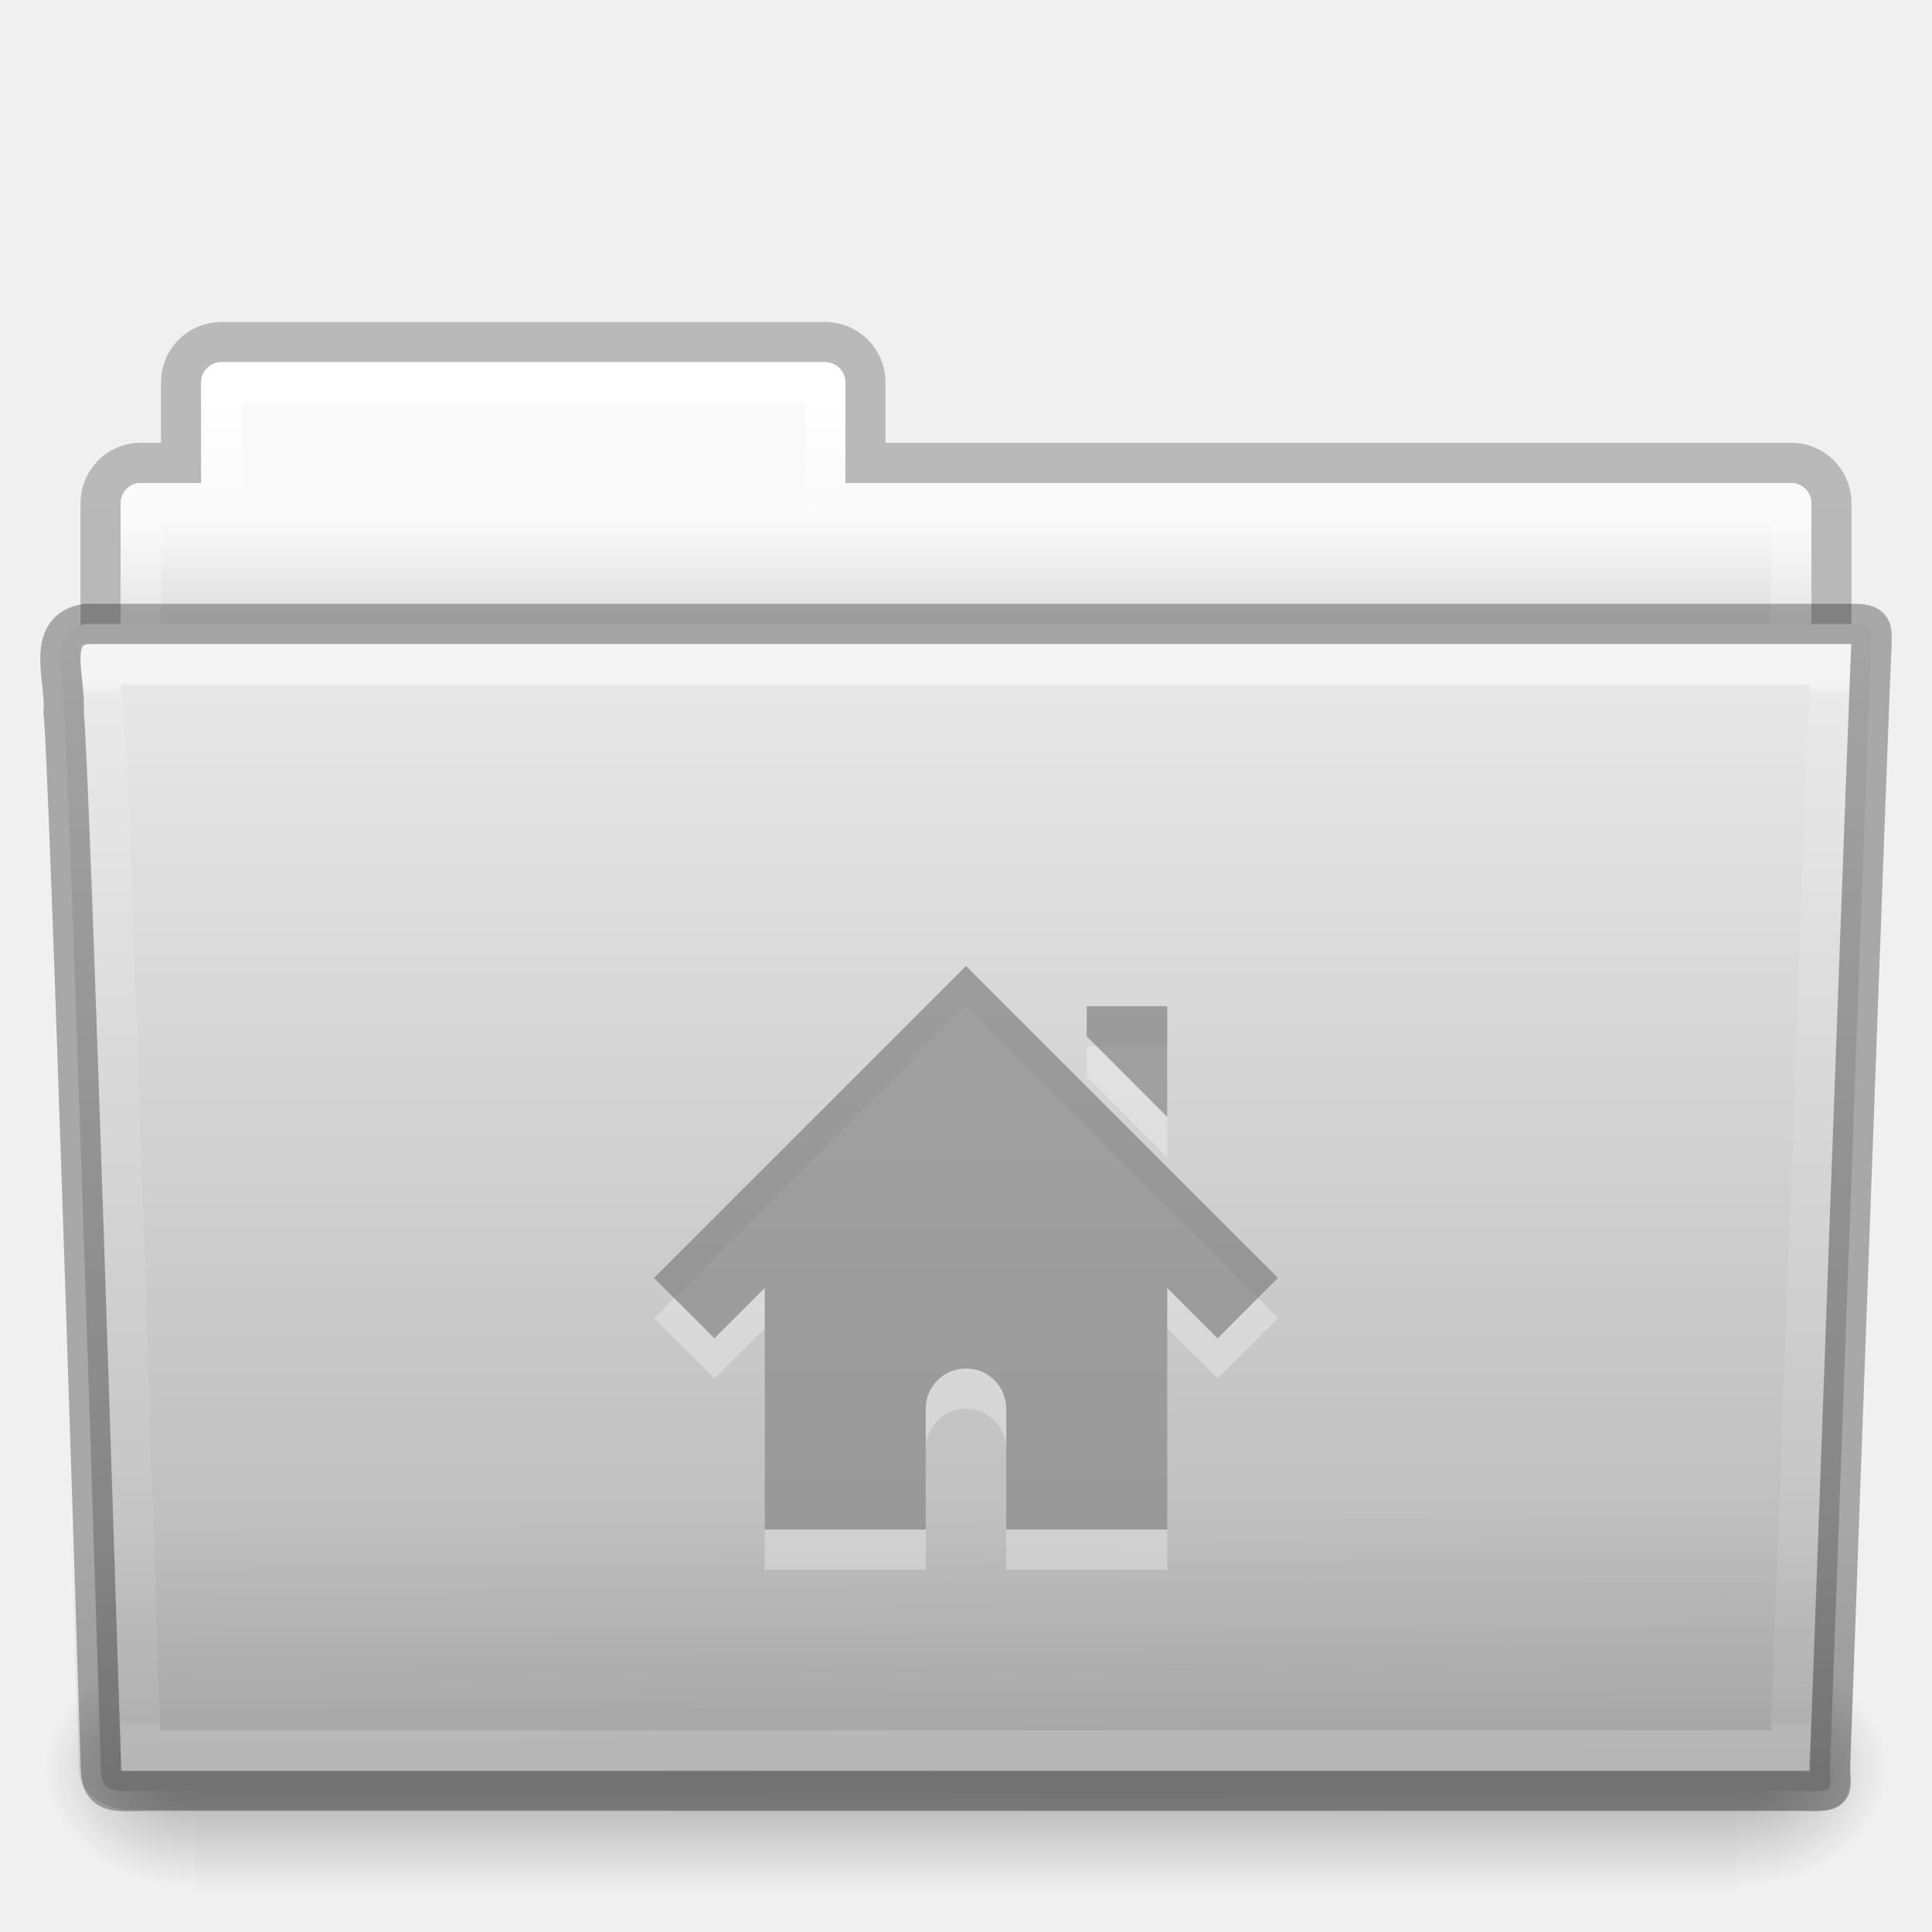
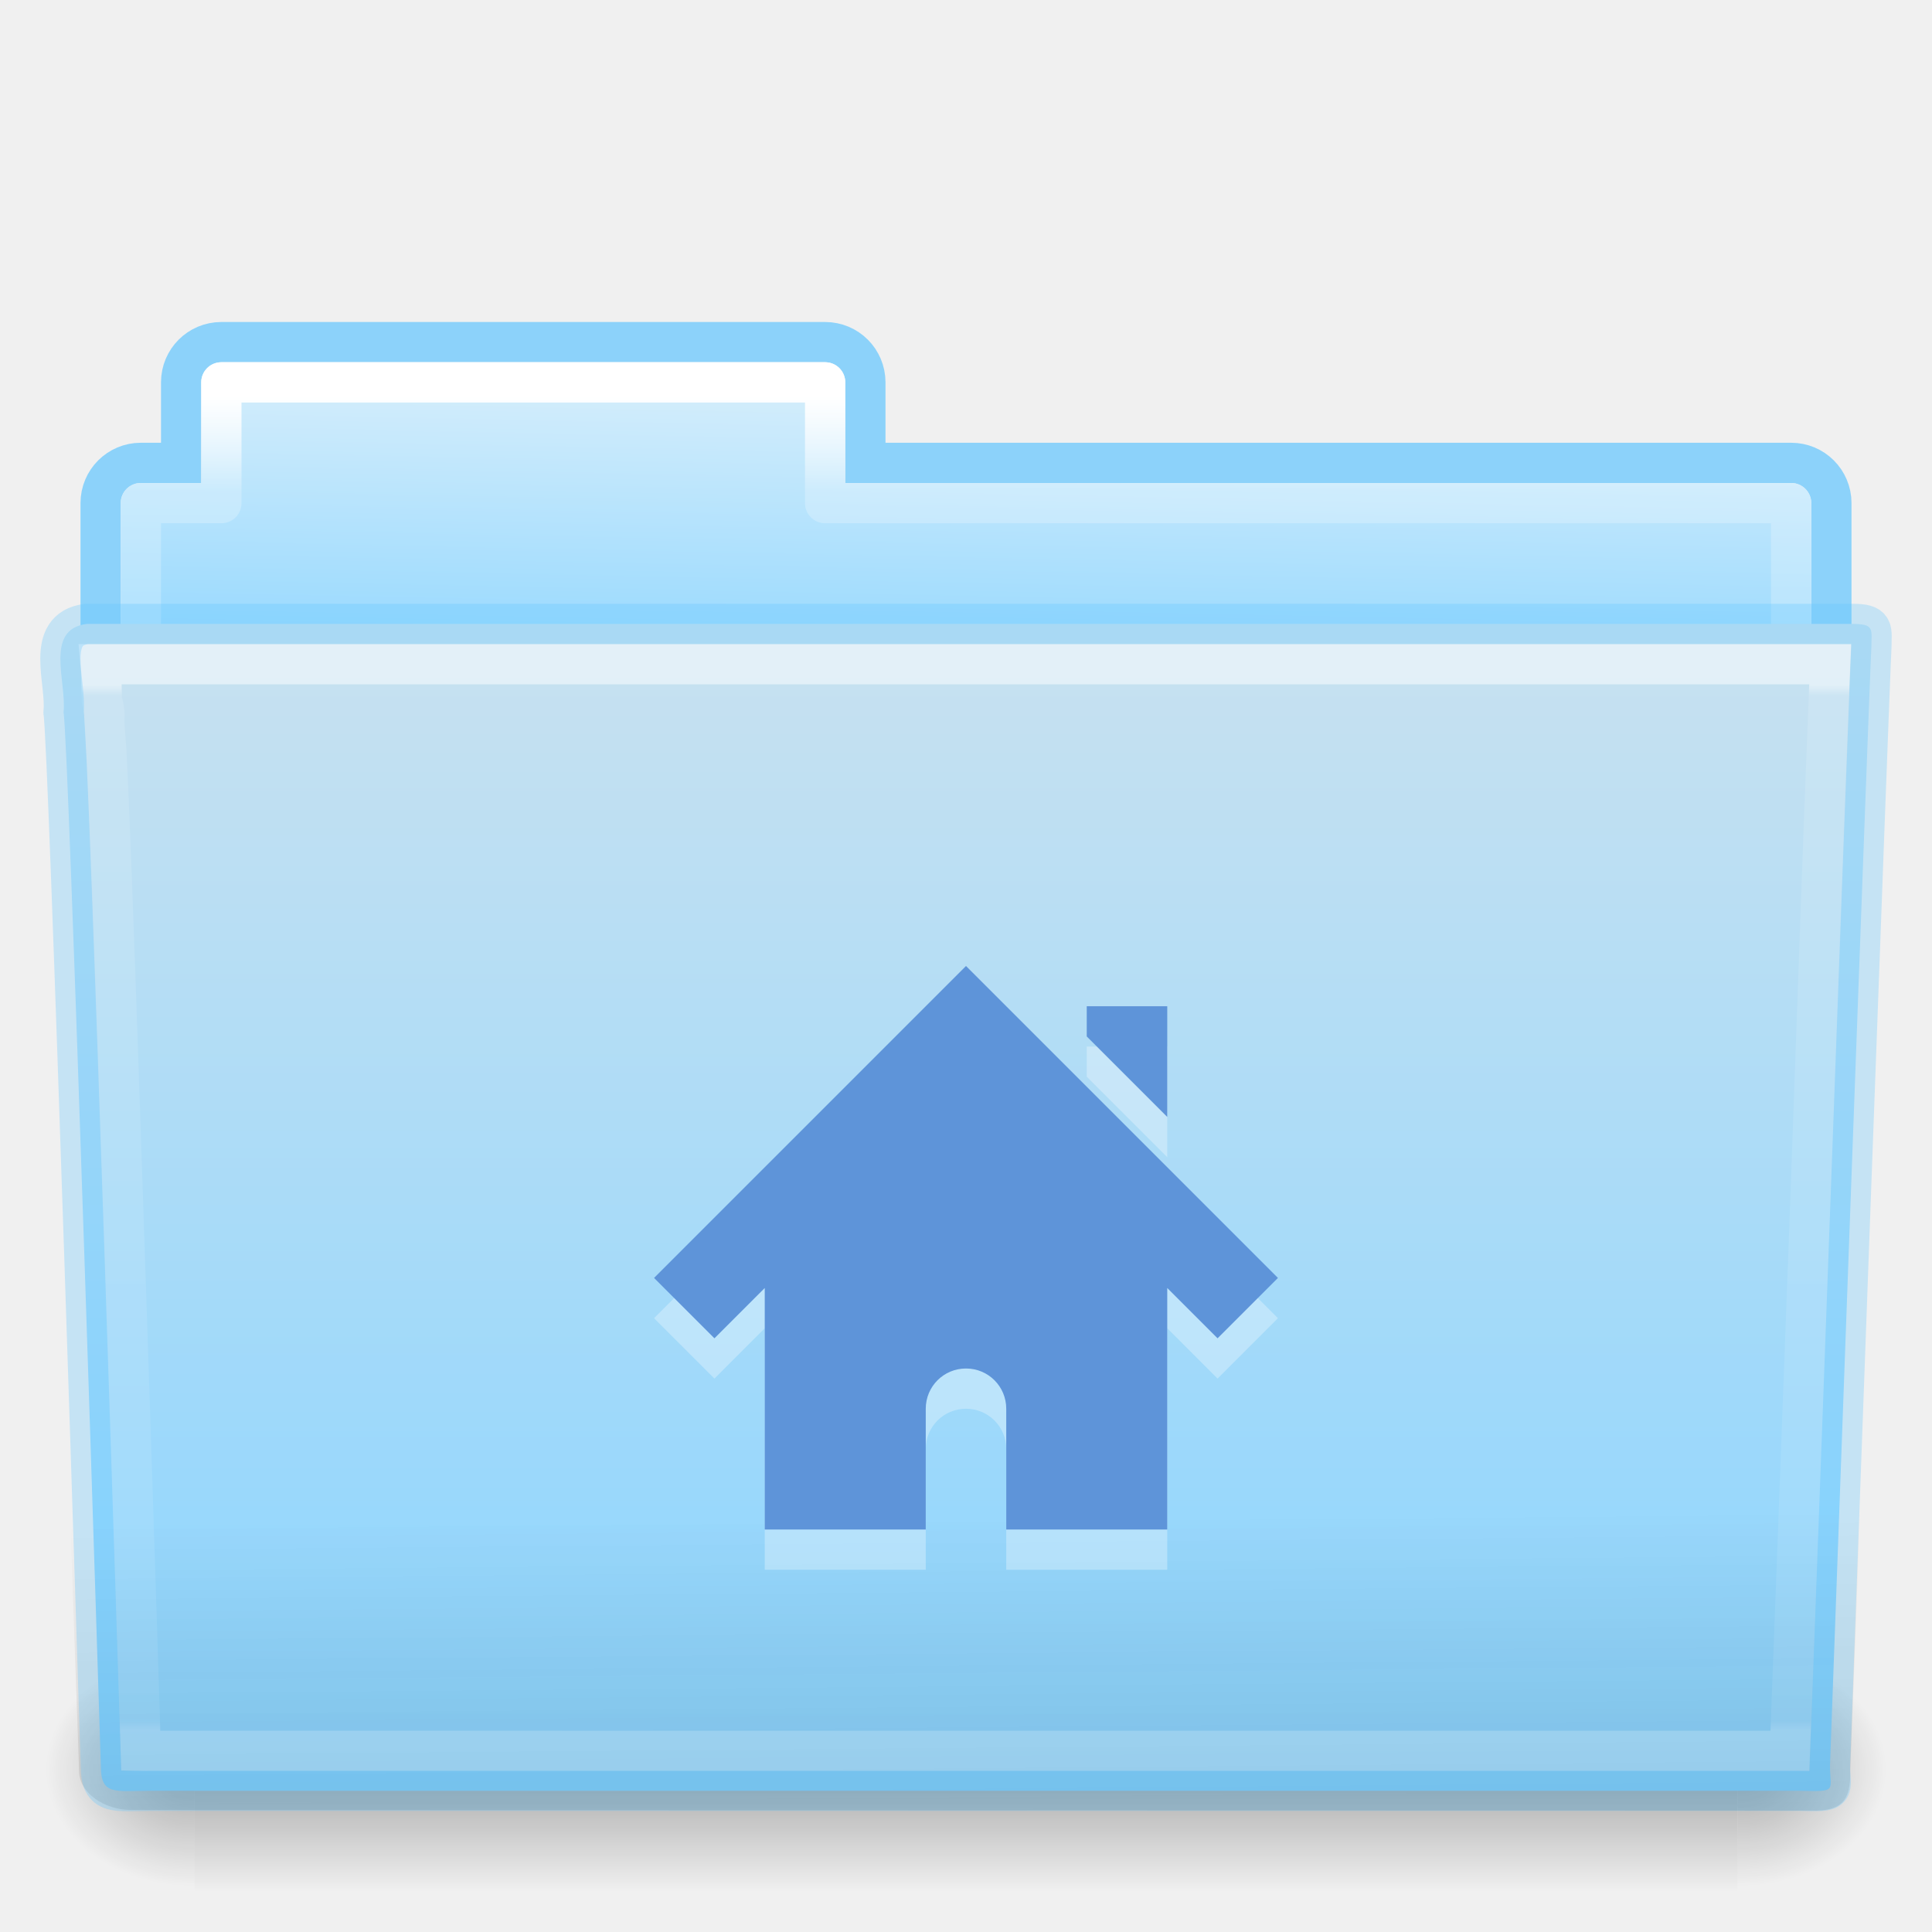
<svg xmlns="http://www.w3.org/2000/svg" xmlns:xlink="http://www.w3.org/1999/xlink" version="1.1" width="48" height="48" id="svg20096">
  <defs id="defs20098">
-     <linearGradient x1="42.471" y1="11.953" x2="42.471" y2="35.582" id="linearGradient3381-56-2-7-5-0-8-0-0" xlink:href="#linearGradient3454-2-8-6-1-1-8-0-6" gradientUnits="userSpaceOnUse" gradientTransform="matrix(0.8918903,0,0,1.058028,3.120661,5.353602)" />
+     <linearGradient x1="42.471" y1="11.953" x2="42.471" y2="35.582" id="linearGradient3381-56-2-7-5-0-8-0-0" xlink:href="#linearGradient3454-2-8-6-1-1-8-0-6" gradientUnits="userSpaceOnUse" gradientTransform="matrix(0.8918903,0,0,1.098654,3.120676,3.888797)" />
    <linearGradient id="linearGradient3454-2-8-6-1-1-8-0-6">
      <stop id="stop3456-4-7-9-4-0-3-6-2" style="stop-color:#ffffff;stop-opacity:1" offset="0" />
      <stop id="stop3458-39-0-8-61-3-8-9-0" style="stop-color:#ffffff;stop-opacity:0.235" offset="0.01" />
      <stop id="stop3460-7-5-4-1-6-6-6-2" style="stop-color:#ffffff;stop-opacity:0.157" offset="0.99" />
      <stop id="stop3462-0-5-6-6-2-1-6-0" style="stop-color:#ffffff;stop-opacity:0.392" offset="1" />
    </linearGradient>
    <linearGradient x1="22.935" y1="49.629" x2="22.809" y2="36.658" id="linearGradient3072-0-3-0-7-4-8-7" xlink:href="#linearGradient6129-963-697-142-998-580-273-0-8-4-9-0-0-0" gradientUnits="userSpaceOnUse" gradientTransform="matrix(1.144692,0,0,0.9977536,-3.466085,1.098829)" />
    <linearGradient id="linearGradient6129-963-697-142-998-580-273-0-8-4-9-0-0-0">
      <stop id="stop2661-3-02-4-8-0-4-3" style="stop-color:#0a0a0a;stop-opacity:0.498" offset="0" />
      <stop id="stop2663-2-8-06-2-4-6-4" style="stop-color:#0a0a0a;stop-opacity:0" offset="1" />
    </linearGradient>
-     <linearGradient x1="35.793" y1="17.118" x2="35.793" y2="43.761" id="linearGradient4638-4-6-8-9-9-5-8" xlink:href="#linearGradient4632-0-6-4" gradientUnits="userSpaceOnUse" gradientTransform="matrix(1,0,0,1.035714,1.4880025e-5,-1.589101)" />
+     <linearGradient x1="35.793" y1="17.118" x2="35.793" y2="43.761" id="linearGradient4638-4-6-8-9-9-5-8" xlink:href="#linearGradient4632-0-6-4-4" gradientUnits="userSpaceOnUse" gradientTransform="matrix(1,0,0,1.035714,1.4880025e-5,-1.589101)" />
    <linearGradient id="linearGradient4632-0-6-4">
      <stop id="stop4634-4-4-7" style="stop-color:#e9e9e9;stop-opacity:1" offset="0" />
      <stop id="stop4636-3-1-5" style="stop-color:#b4b4b4;stop-opacity:1" offset="1" />
    </linearGradient>
    <radialGradient cx="605.714" cy="486.648" r="117.143" fx="605.714" fy="486.648" id="radialGradient3080-2-3-9-9-8-8-9" xlink:href="#linearGradient5060-820-9-0-7-1-7-7-1" gradientUnits="userSpaceOnUse" gradientTransform="matrix(-0.03079083,0,0,0.02470588,23.38981,31.94163)" />
    <linearGradient id="linearGradient5060-820-9-0-7-1-7-7-1">
      <stop id="stop2681-5-4-3-6-3-8-2" style="stop-color:#000000;stop-opacity:1" offset="0" />
      <stop id="stop2683-8-6-9-4-6-6-2" style="stop-color:#000000;stop-opacity:0" offset="1" />
    </linearGradient>
    <radialGradient cx="605.714" cy="486.648" r="117.143" fx="605.714" fy="486.648" id="radialGradient3083-4-5-6-4-5-0-5" xlink:href="#linearGradient5060-179-2-0-3-6-2-2-8" gradientUnits="userSpaceOnUse" gradientTransform="matrix(0.03079083,0,0,0.02470588,24.61022,31.94163)" />
    <linearGradient id="linearGradient5060-179-2-0-3-6-2-2-8">
      <stop id="stop2675-9-9-4-1-4-4-9" style="stop-color:#000000;stop-opacity:1" offset="0" />
      <stop id="stop2677-1-7-2-6-1-8-3" style="stop-color:#000000;stop-opacity:0" offset="1" />
    </linearGradient>
    <linearGradient x1="302.857" y1="366.648" x2="302.857" y2="609.505" id="linearGradient3086-4-4-0-5-5-7-4" xlink:href="#linearGradient5048-585-4-0-56-2-5-2-1" gradientUnits="userSpaceOnUse" gradientTransform="matrix(0.07938856,0,0,0.02470588,-4.693285,31.94163)" />
    <linearGradient id="linearGradient5048-585-4-0-56-2-5-2-1">
      <stop id="stop2667-5-0-7-4-7-7-2" style="stop-color:#000000;stop-opacity:0" offset="0" />
      <stop id="stop2669-4-1-8-0-6-9-3" style="stop-color:#000000;stop-opacity:1" offset="0.5" />
      <stop id="stop2671-2-6-3-2-0-6-0" style="stop-color:#000000;stop-opacity:0" offset="1" />
    </linearGradient>
    <linearGradient x1="21.37" y1="4.248" x2="21.37" y2="34.143" id="linearGradient3381-5-5-29-4-6-5-0-4" xlink:href="#linearGradient4507-9-2-2-3-6-9-9" gradientUnits="userSpaceOnUse" gradientTransform="matrix(0.8918903,0,0,1.058028,3.120725,5.353589)" />
    <linearGradient id="linearGradient4507-9-2-2-3-6-9-9">
      <stop id="stop4509-9-8-4-2-3-4-5" style="stop-color:#ffffff;stop-opacity:1" offset="0" />
      <stop id="stop4511-7-50-2-1-3-9-4" style="stop-color:#ffffff;stop-opacity:0.235" offset="0.074" />
      <stop id="stop4513-2-0-2-9-2-6-2" style="stop-color:#ffffff;stop-opacity:0.157" offset="0.99" />
      <stop id="stop4515-3-9-8-6-6-0-7" style="stop-color:#ffffff;stop-opacity:0.392" offset="1" />
    </linearGradient>
-     <linearGradient x1="62.989" y1="13" x2="62.989" y2="16" id="linearGradient3089-5-2-9-8-6-8-0-7-1" xlink:href="#linearGradient4646-6-91-5-0-5-8-4" gradientUnits="userSpaceOnUse" gradientTransform="translate(-50.94089,-1.1095734e-5)" />
+     <linearGradient x1="63.133" y1="8.973" x2="62.989" y2="16" id="linearGradient3089-5-2-9-8-6-8-0-7-1" xlink:href="#linearGradient6404-7-5" gradientUnits="userSpaceOnUse" gradientTransform="translate(-50.94089,-1.1095734e-5)" />
    <linearGradient id="linearGradient4646-6-91-5-0-5-8-4">
      <stop id="stop4648-2-4-6-6-8-7-1" style="stop-color:#f9f9f9;stop-opacity:1" offset="0" />
      <stop id="stop4650-3-8-5-3-4-5-7" style="stop-color:#d8d8d8;stop-opacity:1" offset="1" />
    </linearGradient>
    <linearGradient id="linearGradient3104-8-8-97-4-6-2-0-1-4-0-5-8">
      <stop id="stop3106-5-4-3-5-0-1-61-9-2-7-3-3" style="stop-color:#000000;stop-opacity:0.322" offset="0" />
      <stop id="stop3108-4-3-7-8-2-4-01-9-9-0-6-4" style="stop-color:#000000;stop-opacity:0.278" offset="1" />
    </linearGradient>
    <linearGradient x1="-51.786" y1="53.514" x2="-51.786" y2="3.634" id="linearGradient20094" xlink:href="#linearGradient3104-8-8-97-4-6-2-0-1-4-0-5-8" gradientUnits="userSpaceOnUse" gradientTransform="matrix(0.8074983,0,0,0.833744,106.8767,-0.0698511)" />
+     <linearGradient x1="63.024" y1="8.803" x2="62.995" y2="15.638" id="linearGradient3998" xlink:href="#linearGradient6404-7-5" gradientUnits="userSpaceOnUse" gradientTransform="matrix(2.72093,0,0,2.672258,-60.98808,-51.24515)" />
+     <linearGradient id="linearGradient6404-7-5">
+       <stop offset="0" style="stop-color:#d9effb;stop-opacity:1;" id="stop986" />
+       <stop offset="1" style="stop-color:#98d9fe;stop-opacity:1;" id="stop984" />
+     </linearGradient>
+     <linearGradient x1="97.539" y1="8.81" x2="97.539" y2="44.261" id="linearGradient3110" xlink:href="#linearGradient9235" gradientUnits="userSpaceOnUse" gradientTransform="matrix(2.665841,0,0,2.646908,-87.10071,-51.08079)" />
+     <linearGradient id="linearGradient9235">
+       <stop id="stop9237" style="stop-color:#ffffff;stop-opacity:1" offset="0" />
+       <stop id="stop9239" style="stop-color:#ffffff;stop-opacity:0.235" offset="0.109" />
+       <stop id="stop9241" style="stop-color:#ffffff;stop-opacity:0.157" offset="0.979" />
+       <stop id="stop9243" style="stop-color:#ffffff;stop-opacity:0.392" offset="1" />
+     </linearGradient>
+     <linearGradient x1="302.857" y1="366.648" x2="302.857" y2="609.505" id="linearGradient22388" xlink:href="#linearGradient5048-585-4-0-56-2-5-2-1" gradientUnits="userSpaceOnUse" gradientTransform="matrix(0.2134205,0,0,0.06641689,-13.14788,75.51857)" />
+     <radialGradient cx="605.714" cy="486.648" r="117.143" fx="605.714" fy="486.648" id="radialGradient22390" xlink:href="#linearGradient5060-820-9-0-7-1-7-7-1" gradientUnits="userSpaceOnUse" gradientTransform="matrix(0.08277507,0,0,0.06641689,65.62891,75.51857)" />
+     <radialGradient cx="605.714" cy="486.648" r="117.143" fx="605.714" fy="486.648" id="radialGradient22392" xlink:href="#linearGradient5060-820-9-0-7-1-7-7-1" gradientUnits="userSpaceOnUse" gradientTransform="matrix(-0.08277505,0,0,0.06641689,62.34783,75.51857)" />
+     <linearGradient x1="-90.63" y1="45.516" x2="-91" y2="119.06" id="linearGradient3103" xlink:href="#linearGradient4632-0-6-4-4" gradientUnits="userSpaceOnUse" gradientTransform="matrix(1,0,0,1.026667,203.2321,-55.21787)" />
+     <linearGradient id="linearGradient4632-0-6-4-4">
+       <stop offset="0" style="stop-color:#c7e1f0;stop-opacity:1;" id="stop972" />
+       <stop id="stop4636-3-1-5-8" style="stop-color:#8cd5ff;stop-opacity:1" offset="1" />
+     </linearGradient>
+     <linearGradient x1="22.935" y1="49.629" x2="22.935" y2="36.599" id="linearGradient3100" xlink:href="#linearGradient6129-963-697-142-998-580-273-0-8-4-9-0-0-0" gradientUnits="userSpaceOnUse" gradientTransform="matrix(3.036796,0,0,2.69097,47.34901,-50.39589)" />
+     <linearGradient x1="97.539" y1="16.962" x2="97.539" y2="44.261" id="linearGradient3097" xlink:href="#linearGradient8272" gradientUnits="userSpaceOnUse" gradientTransform="matrix(2.665841,0,0,2.717099,-87.10071,-54.2301)" />
+     <linearGradient id="linearGradient8272">
+       <stop id="stop8274" style="stop-color:#ffffff;stop-opacity:0.584" offset="0" />
+       <stop id="stop8276" style="stop-color:#ffffff;stop-opacity:0.235" offset="0.022" />
+       <stop id="stop8278" style="stop-color:#ffffff;stop-opacity:0.157" offset="0.979" />
+       <stop id="stop8280" style="stop-color:#ffffff;stop-opacity:0.392" offset="1" />
+     </linearGradient>
  </defs>
-   <g id="layer1">
-     <path d="m 5.5,8.5 c -0.554,0 -1,0.446 -1,1 l 0,2 -1,0 c -0.554,0 -1,0.446 -1,1 l 0,6 c 0,0.554 0.446,1 1,1 l 41,0 c 0.554,0 1,-0.446 1,-1 l 0,-6 c 0,-0.554 -0.446,-1 -1,-1 l -23,0 0,-2 c 0,-0.554 -0.446,-1 -1,-1 l -15,0 z" id="rect4251-0-0-1-1-9-5-2-3" style="opacity:0.8;color:#000000;fill:none;stroke:url(#linearGradient20094);stroke-width:1;stroke-linecap:butt;stroke-linejoin:miter;stroke-miterlimit:4;stroke-opacity:1;stroke-dasharray:none;stroke-dashoffset:0;marker:none;visibility:visible;display:inline;overflow:visible;enable-background:accumulate" />
-     <path d="m 5.5,9 c -0.277,0 -0.5,0.223 -0.5,0.5 l 0,2.5 -1.5,0 c -0.277,0 -0.5,0.223 -0.5,0.5 l 0,6 c 0,0.277 0.223,0.5 0.5,0.5 l 41,0 c 0.277,0 0.5,-0.223 0.5,-0.5 l 0,-6 c 0,-0.277 -0.223,-0.5 -0.5,-0.5 l -23.5,0 0,-2.5 c 0,-0.277 -0.223,-0.5 -0.5,-0.5 l -15,0 z" id="rect4251-4-7-62-4-4-9-2" style="color:#000000;fill:url(#linearGradient3089-5-2-9-8-6-8-0-7-1);fill-opacity:1;fill-rule:nonzero;stroke:none;stroke-width:1;marker:none;visibility:visible;display:inline;overflow:visible;enable-background:accumulate" />
-     <path d="m 5.5,9.5 0,3 -2,0 0,7 41,0 0,-7 -24,0 0,-3 -15,0 z" id="rect4251-9-9-0-05-2-0-5-9" style="color:#000000;fill:none;stroke:url(#linearGradient3381-5-5-29-4-6-5-0-4);stroke-width:1;stroke-linecap:round;stroke-linejoin:round;stroke-miterlimit:4;stroke-opacity:1;stroke-dasharray:none;stroke-dashoffset:0;marker:none;visibility:visible;display:inline;overflow:visible;enable-background:accumulate" />
-     <rect width="38.333" height="6" x="4.833" y="41" id="rect4173-6-7-7-3-5-1-4" style="opacity:0.3;fill:url(#linearGradient3086-4-4-0-5-5-7-4);fill-opacity:1;fill-rule:nonzero;stroke:none;stroke-width:1;marker:none;visibility:visible;display:inline;overflow:visible" />
-     <path d="m 43.167,41 c 0,0 0,6 0,6 1.586,0.011 3.833,-1.344 3.833,-3 0,-1.656 -1.77,-2.999 -3.833,-2.999 z" id="path5058-7-9-1-3-0-3-4" style="opacity:0.3;fill:url(#radialGradient3083-4-5-6-4-5-0-5);fill-opacity:1;fill-rule:nonzero;stroke:none;stroke-width:1;marker:none;visibility:visible;display:inline;overflow:visible" />
-     <path d="m 4.833,41 c 0,0 0,6 0,6 -1.586,0.011 -3.833,-1.344 -3.833,-3 0,-1.656 1.77,-2.999 3.833,-2.999 z" id="path5018-8-1-1-6-9-4-9" style="opacity:0.3;fill:url(#radialGradient3080-2-3-9-9-8-8-9);fill-opacity:1;fill-rule:nonzero;stroke:none;stroke-width:1;marker:none;visibility:visible;display:inline;overflow:visible" />
-     <path d="m 2.163,15.5 c -1.072,0.128 -0.5,1.454 -0.585,2.2 0.124,0.482 0.927,26.176 0.927,26.176 0,0.741 0.352,0.616 1.243,0.616 13.189,0 27.773,0 40.961,0 0.96,0.023 0.757,0.012 0.757,-0.627 0,0 0.993,-27.354 1.028,-27.781 0,-0.449 0.09,-0.583 -0.473,-0.583 -14.084,0 -29.775,0 -43.859,0 z" id="path3388-1-43-0-7-6-2-7" style="fill:url(#linearGradient4638-4-6-8-9-9-5-8);fill-opacity:1;stroke:none" />
+   <g id="g1000">
+     <path d="m 5.5,8.5 c -0.554,0 -1,0.446 -1,1 v 2 h -1 c -0.554,0 -1,0.446 -1,1 v 6 c 0,0.554 0.446,1 1,1 H 44.5 c 0.554,0 1,-0.446 1,-1 v -6 c 0,-0.554 -0.446,-1 -1,-1 H 21.5 V 9.5 c 0,-0.554 -0.446,-1 -1,-1 z" id="rect4251-0-0-1-1-9-5-2-3" style="color:#000000;display:inline;overflow:visible;visibility:visible;opacity:0.8;fill:none;stroke:#73cbfd;stroke-width:1;stroke-linecap:butt;stroke-linejoin:miter;stroke-miterlimit:4;stroke-dasharray:none;stroke-dashoffset:0;stroke-opacity:1;marker:none;enable-background:accumulate" />
+     <path d="m 5.5,9 c -0.277,0 -0.5,0.223 -0.5,0.5 v 2.5 h -1.5 c -0.277,0 -0.5,0.223 -0.5,0.5 v 6 c 0,0.277 0.223,0.5 0.5,0.5 H 44.5 c 0.277,0 0.5,-0.223 0.5,-0.5 v -6 c 0,-0.277 -0.223,-0.5 -0.5,-0.5 H 21 V 9.5 c 0,-0.277 -0.223,-0.5 -0.5,-0.5 z" id="rect4251-4-7-62-4-4-9-2" style="color:#000000;display:inline;overflow:visible;visibility:visible;fill:url(#linearGradient3089-5-2-9-8-6-8-0-7-1);fill-opacity:1;fill-rule:nonzero;stroke:none;stroke-width:1;marker:none;enable-background:accumulate" />
+     <path d="m 5.5,9.5 v 3 h -2 v 7 H 44.5 v -7 H 20.5 V 9.5 Z" id="rect4251-9-9-0-05-2-0-5-9" style="color:#000000;display:inline;overflow:visible;visibility:visible;fill:none;stroke:url(#linearGradient3381-5-5-29-4-6-5-0-4);stroke-width:1;stroke-linecap:round;stroke-linejoin:round;stroke-miterlimit:4;stroke-dasharray:none;stroke-dashoffset:0;stroke-opacity:1;marker:none;enable-background:accumulate" />
+     <rect width="38.333" height="6" x="4.833" y="41" id="rect4173-6-7-7-3-5-1-4" style="display:inline;overflow:visible;visibility:visible;opacity:0.3;fill:url(#linearGradient3086-4-4-0-5-5-7-4);fill-opacity:1;fill-rule:nonzero;stroke:none;stroke-width:1;marker:none" />
+     <path d="m 43.167,41 c 0,0 0,6 0,6 1.586,0.011 3.833,-1.344 3.833,-3 0,-1.656 -1.77,-2.999 -3.833,-2.999 z" id="path5058-7-9-1-3-0-3-4" style="display:inline;overflow:visible;visibility:visible;opacity:0.3;fill:url(#radialGradient3083-4-5-6-4-5-0-5);fill-opacity:1;fill-rule:nonzero;stroke:none;stroke-width:1;marker:none" />
+     <path d="m 4.833,41 c 0,0 0,6 0,6 -1.586,0.011 -3.833,-1.344 -3.833,-3 0,-1.656 1.77,-2.999 3.833,-2.999 z" id="path5018-8-1-1-6-9-4-9" style="display:inline;overflow:visible;visibility:visible;opacity:0.3;fill:url(#radialGradient3080-2-3-9-9-8-8-9);fill-opacity:1;fill-rule:nonzero;stroke:none;stroke-width:1;marker:none" />
+     <path d="m 2.163,15.5 c -1.072,0.128 -0.5,1.454 -0.585,2.2 0.124,0.482 0.927,26.176 0.927,26.176 0,0.741 0.352,0.616 1.243,0.616 13.189,0 27.773,0 40.961,0 0.96,0.023 0.757,0.012 0.757,-0.627 0,0 0.993,-27.354 1.028,-27.781 0,-0.449 0.09,-0.583 -0.473,-0.583 -14.084,0 -29.775,0 -43.859,0 z" id="path3388-1-43-0-7-6-2-7" style="fill:url(#linearGradient4638-4-6-8-9-9-5-8);fill-opacity:1.0;stroke:none" />
    <path d="m 2.058,16.065 43.896,4e-4 c 0.634,0 1.045,0.445 1.045,0.997 l -1.032,26.96 c 0.015,0.699 -0.209,0.977 -0.946,0.962 l -41.781,-0.018 c -0.634,0 -1.274,-0.413 -1.274,-0.966 l -0.954,-26.939 c 0,-0.553 0.411,-0.998 1.045,-0.998 z" id="path6127-7-1-6-4-8-5-0" style="opacity:0.4;fill:url(#linearGradient3072-0-3-0-7-4-8-7);fill-opacity:1;stroke:none" />
-     <path d="m 2.5,17.5 c 0.017,0.176 0.022,0.518 0.031,0.875 0.023,0.086 0.026,0.059 0.031,0.094 0.011,0.067 0.027,0.138 0.031,0.188 0.006,0.075 -0.007,0.173 0,0.281 0.013,0.216 0.045,0.511 0.062,0.875 0.034,0.728 0.078,1.709 0.125,2.906 0.094,2.395 0.203,5.556 0.312,8.688 C 3.306,37.482 3.488,43.144 3.5,43.5 c 0.123,0.004 0.071,0 0.25,0 l 40.719,0 c 0.012,-0.329 0.253,-6.427 0.5,-12.906 0.127,-3.326 0.245,-6.685 0.344,-9.219 0.049,-1.267 0.094,-2.332 0.125,-3.094 0.013,-0.329 0.022,-0.573 0.031,-0.781 L 2.5,17.5 z" transform="matrix(1,0,0,1.038398,1.4880025e-5,-1.670371)" id="path4587-4-6-3-0-1-2-6" style="opacity:0.5;color:#000000;fill:none;stroke:url(#linearGradient3381-56-2-7-5-0-8-0-0);stroke-width:0.981;stroke-linecap:round;stroke-linejoin:miter;stroke-miterlimit:4;stroke-opacity:1;stroke-dasharray:none;stroke-dashoffset:0;marker:none;visibility:visible;display:inline;overflow:visible;enable-background:accumulate" />
-     <path d="m 24,25 -7.75,7.75 1.5,1.5 1.25,-1.25 0,6 4,0 0,-3 c 0,-0.554 0.446,-1 1,-1 0.554,0 1,0.446 1,1 l 0,3 4,0 0,-6 1.25,1.25 1.5,-1.5 -7.75,-7.75 z m 3,1 0,0.75 2,2 0,-2.75 -2,0 z" id="path2998-0-1" style="opacity:0.3;color:#000000;fill:#ffffff;fill-opacity:1;fill-rule:nonzero;stroke:none;stroke-width:1.7;marker:none;visibility:visible;display:inline;overflow:visible;enable-background:accumulate" />
-     <path d="m 24,24 -7.75,7.75 1.5,1.5 1.25,-1.25 0,6 4,0 0,-3 c 0,-0.554 0.446,-1 1,-1 0.554,0 1,0.446 1,1 l 0,3 4,0 0,-6 1.25,1.25 1.5,-1.5 -7.75,-7.75 z m 3,1 0,0.75 2,2 0,-2.75 -2,0 z" id="path2998-4" style="color:#000000;fill:#6c6c6c;fill-opacity:0.552;fill-rule:nonzero;stroke:none;stroke-width:1.7;marker:none;visibility:visible;display:inline;overflow:visible;enable-background:accumulate" />
-     <path d="m 2.163,15.5 c -1.072,0.128 -0.5,1.454 -0.585,2.2 0.124,0.482 0.927,26.176 0.927,26.176 0,0.741 0.352,0.616 1.243,0.616 13.189,0 27.773,0 40.961,0 0.96,0.023 0.757,0.012 0.757,-0.627 0,0 0.993,-27.354 1.028,-27.781 0,-0.449 0.09,-0.583 -0.473,-0.583 -14.084,0 -29.775,0 -43.859,0 z" id="path3388-1-43-0-7-6-2-7-0" style="opacity:0.3;fill:none;stroke:#000000;stroke-width:1;stroke-linecap:round;stroke-linejoin:round;stroke-miterlimit:4;stroke-opacity:1;stroke-dashoffset:0" />
+     <path d="m 2.5,16.502 c 0.017,0.183 0.022,0.538 0.031,0.909 0.023,0.09 0.026,0.061 0.031,0.097 0.011,0.069 0.027,0.144 0.031,0.195 0.006,0.078 -0.007,0.18 0,0.292 0.013,0.225 0.045,0.53 0.062,0.909 0.034,0.756 0.078,1.775 0.125,3.018 0.094,2.487 0.203,5.769 0.312,9.021 0.212,6.309 0.395,12.188 0.406,12.558 0.123,0.004 0.071,0 0.25,0 H 44.469 c 0.012,-0.341 0.253,-6.673 0.5,-13.402 0.127,-3.454 0.245,-6.942 0.344,-9.573 0.049,-1.315 0.094,-2.421 0.125,-3.213 0.013,-0.341 0.022,-0.595 0.031,-0.811 z" id="path4587-4-6-3-0-1-2-6" style="color:#000000;display:inline;overflow:visible;visibility:visible;opacity:0.5;fill:none;stroke:url(#linearGradient3381-56-2-7-5-0-8-0-0);stroke-width:1;stroke-linecap:round;stroke-linejoin:miter;stroke-miterlimit:4;stroke-dasharray:none;stroke-dashoffset:0;stroke-opacity:1;marker:none;enable-background:accumulate" />
+     <path d="m 24,25 -7.75,7.75 1.5,1.5 1.25,-1.25 v 6 h 4 v -3 c 0,-0.554 0.446,-1 1,-1 0.554,0 1,0.446 1,1 v 3 h 4 v -6 l 1.25,1.25 1.5,-1.5 z m 3,1 v 0.75 l 2,2 v -2.75 z" id="path2998-0-1" style="color:#000000;display:inline;overflow:visible;visibility:visible;opacity:0.3;fill:#ffffff;fill-opacity:1;fill-rule:nonzero;stroke:none;stroke-width:1.7;marker:none;enable-background:accumulate" />
+     <path d="m 24,24 -7.75,7.75 1.5,1.5 1.25,-1.25 v 6 h 4 v -3 c 0,-0.554 0.446,-1 1,-1 0.554,0 1,0.446 1,1 v 3 h 4 v -6 l 1.25,1.25 1.5,-1.5 z m 3,1 v 0.75 l 2,2 v -2.75 z" id="path2998-4" style="color:#000000;display:inline;overflow:visible;visibility:visible;fill:#5e94d9;fill-opacity:1;fill-rule:nonzero;stroke:none;stroke-width:1.7;marker:none;enable-background:accumulate" />
+     <path d="m 2.163,15.5 c -1.072,0.128 -0.5,1.454 -0.585,2.2 0.124,0.482 0.927,26.176 0.927,26.176 0,0.741 0.352,0.616 1.243,0.616 13.189,0 27.773,0 40.961,0 0.96,0.023 0.757,0.012 0.757,-0.627 0,0 0.993,-27.354 1.028,-27.781 0,-0.449 0.09,-0.583 -0.473,-0.583 -14.084,0 -29.775,0 -43.859,0 z" id="path3388-1-43-0-7-6-2-7-0" style="opacity:0.3;fill:none;stroke:#60c5ff;stroke-width:1;stroke-linecap:round;stroke-linejoin:round;stroke-miterlimit:4;stroke-dashoffset:0;stroke-opacity:1" />
  </g>
</svg>
